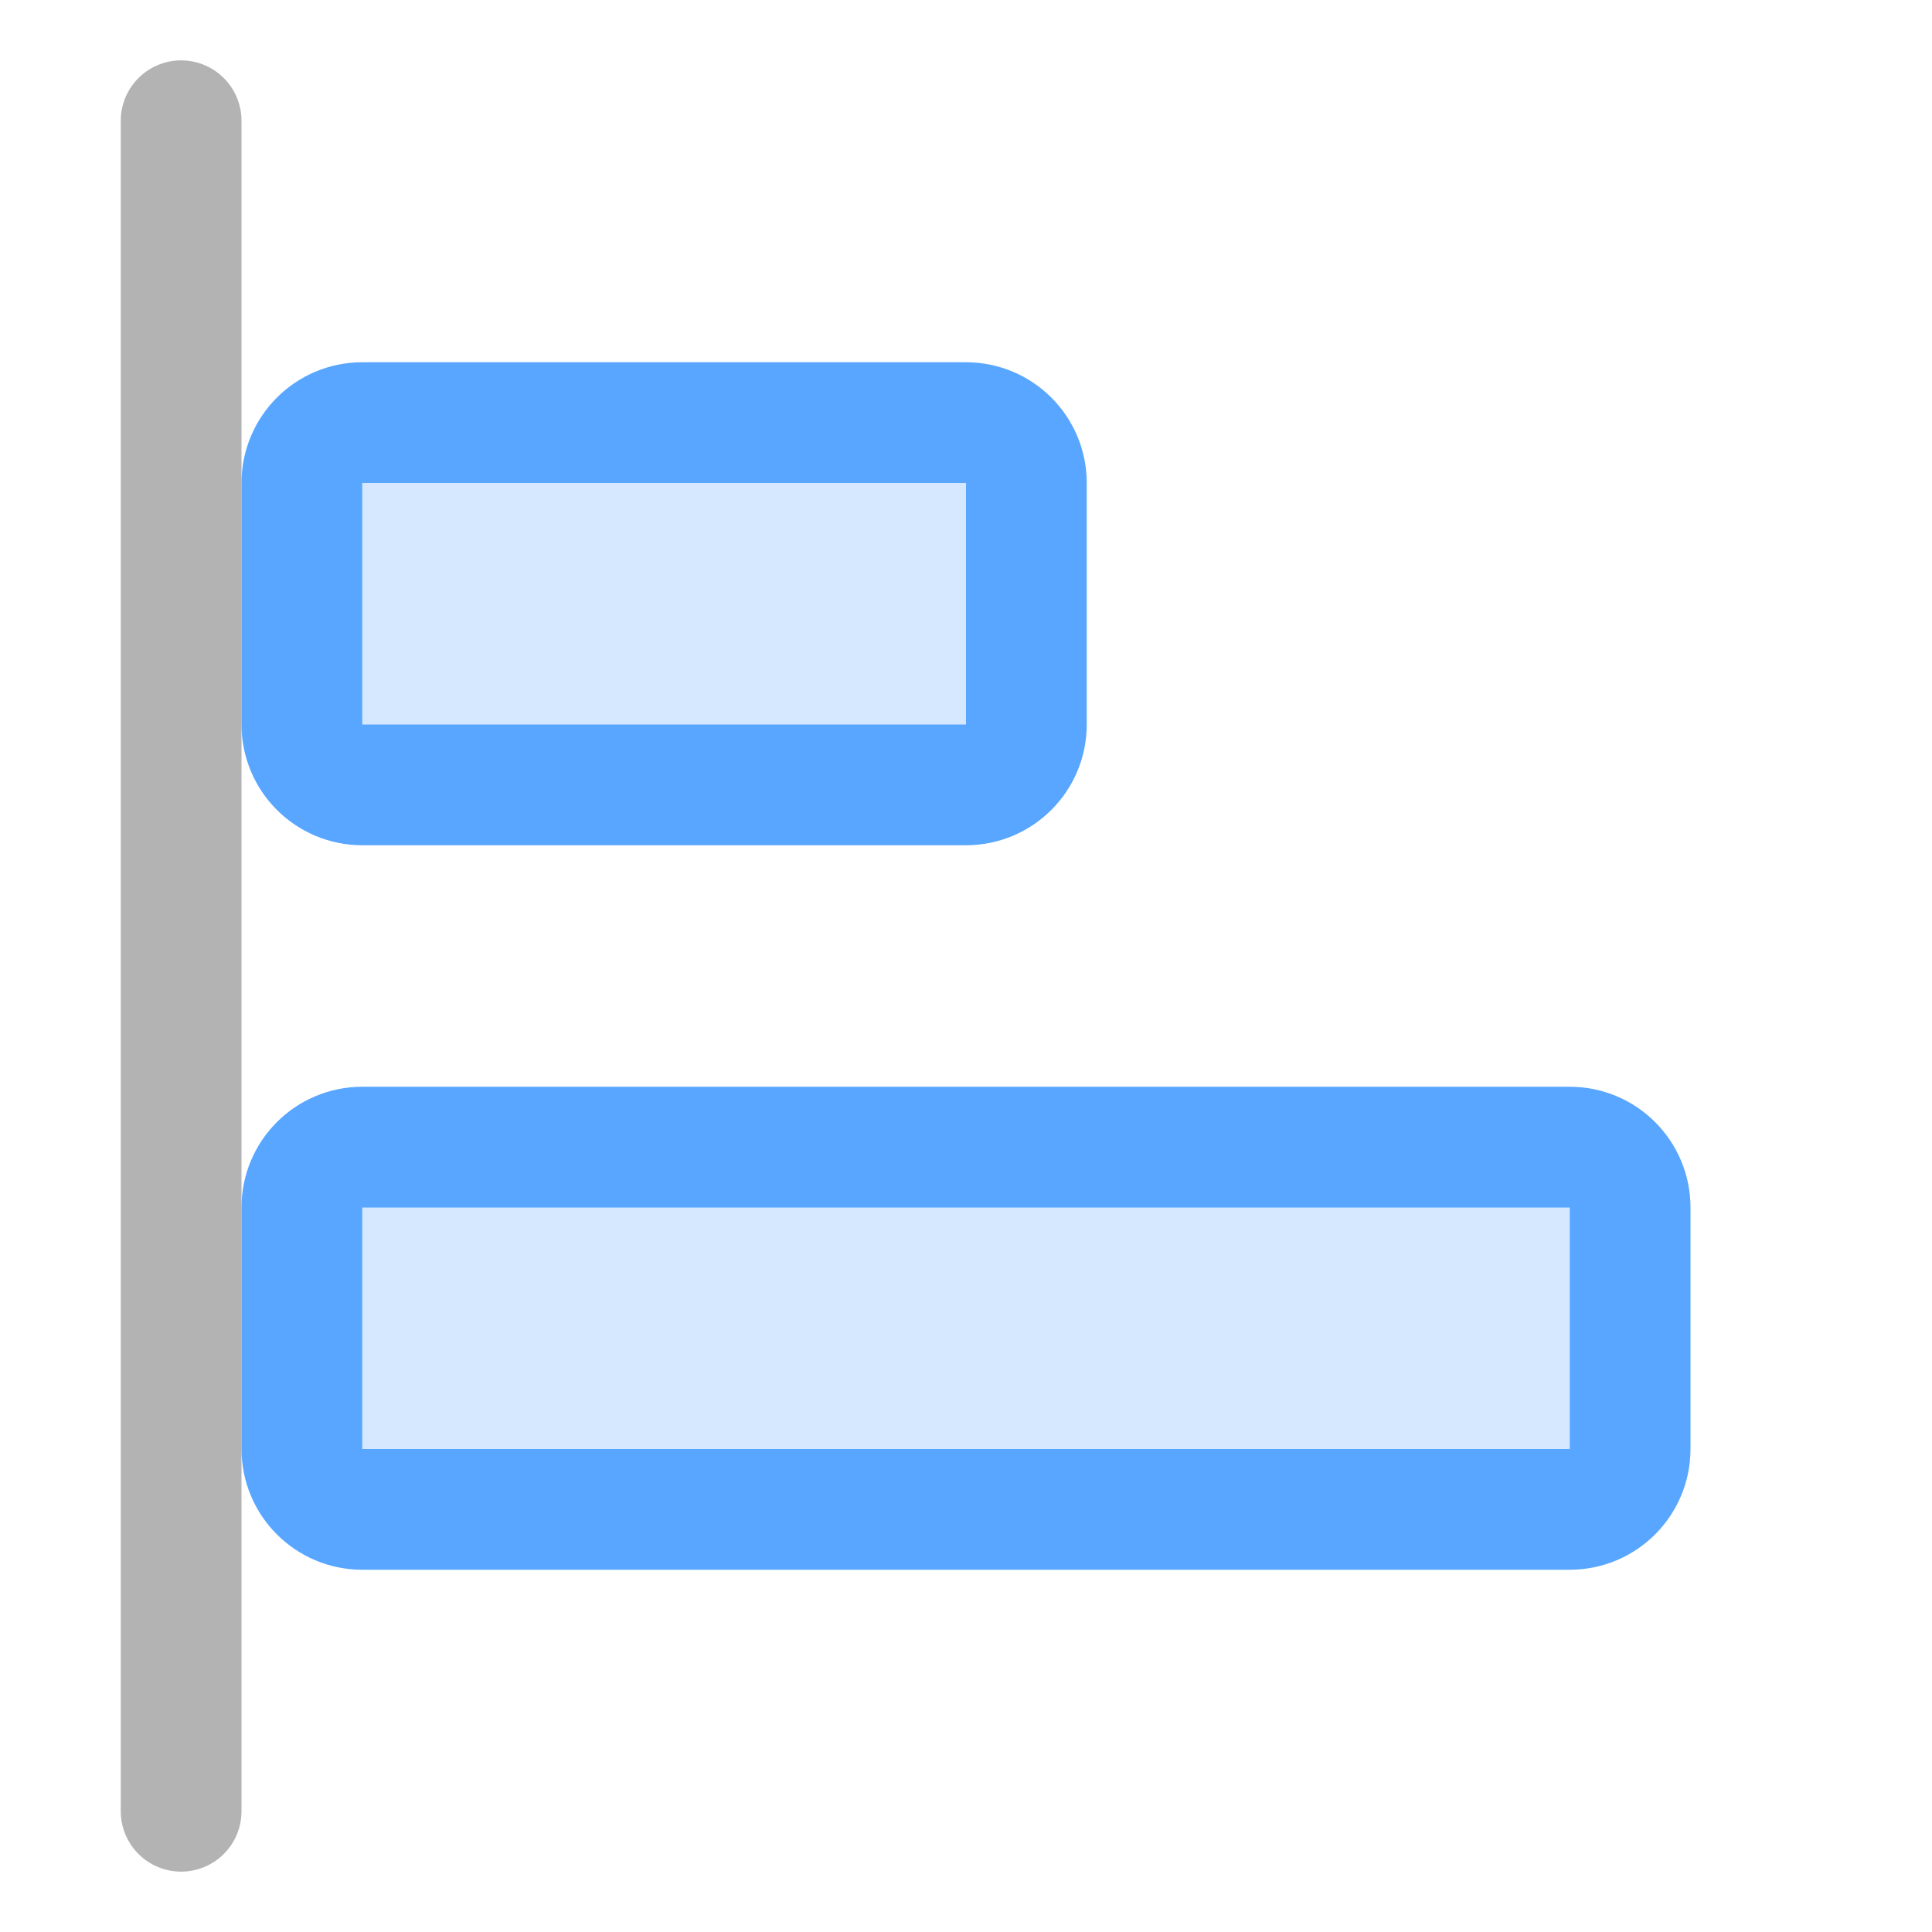
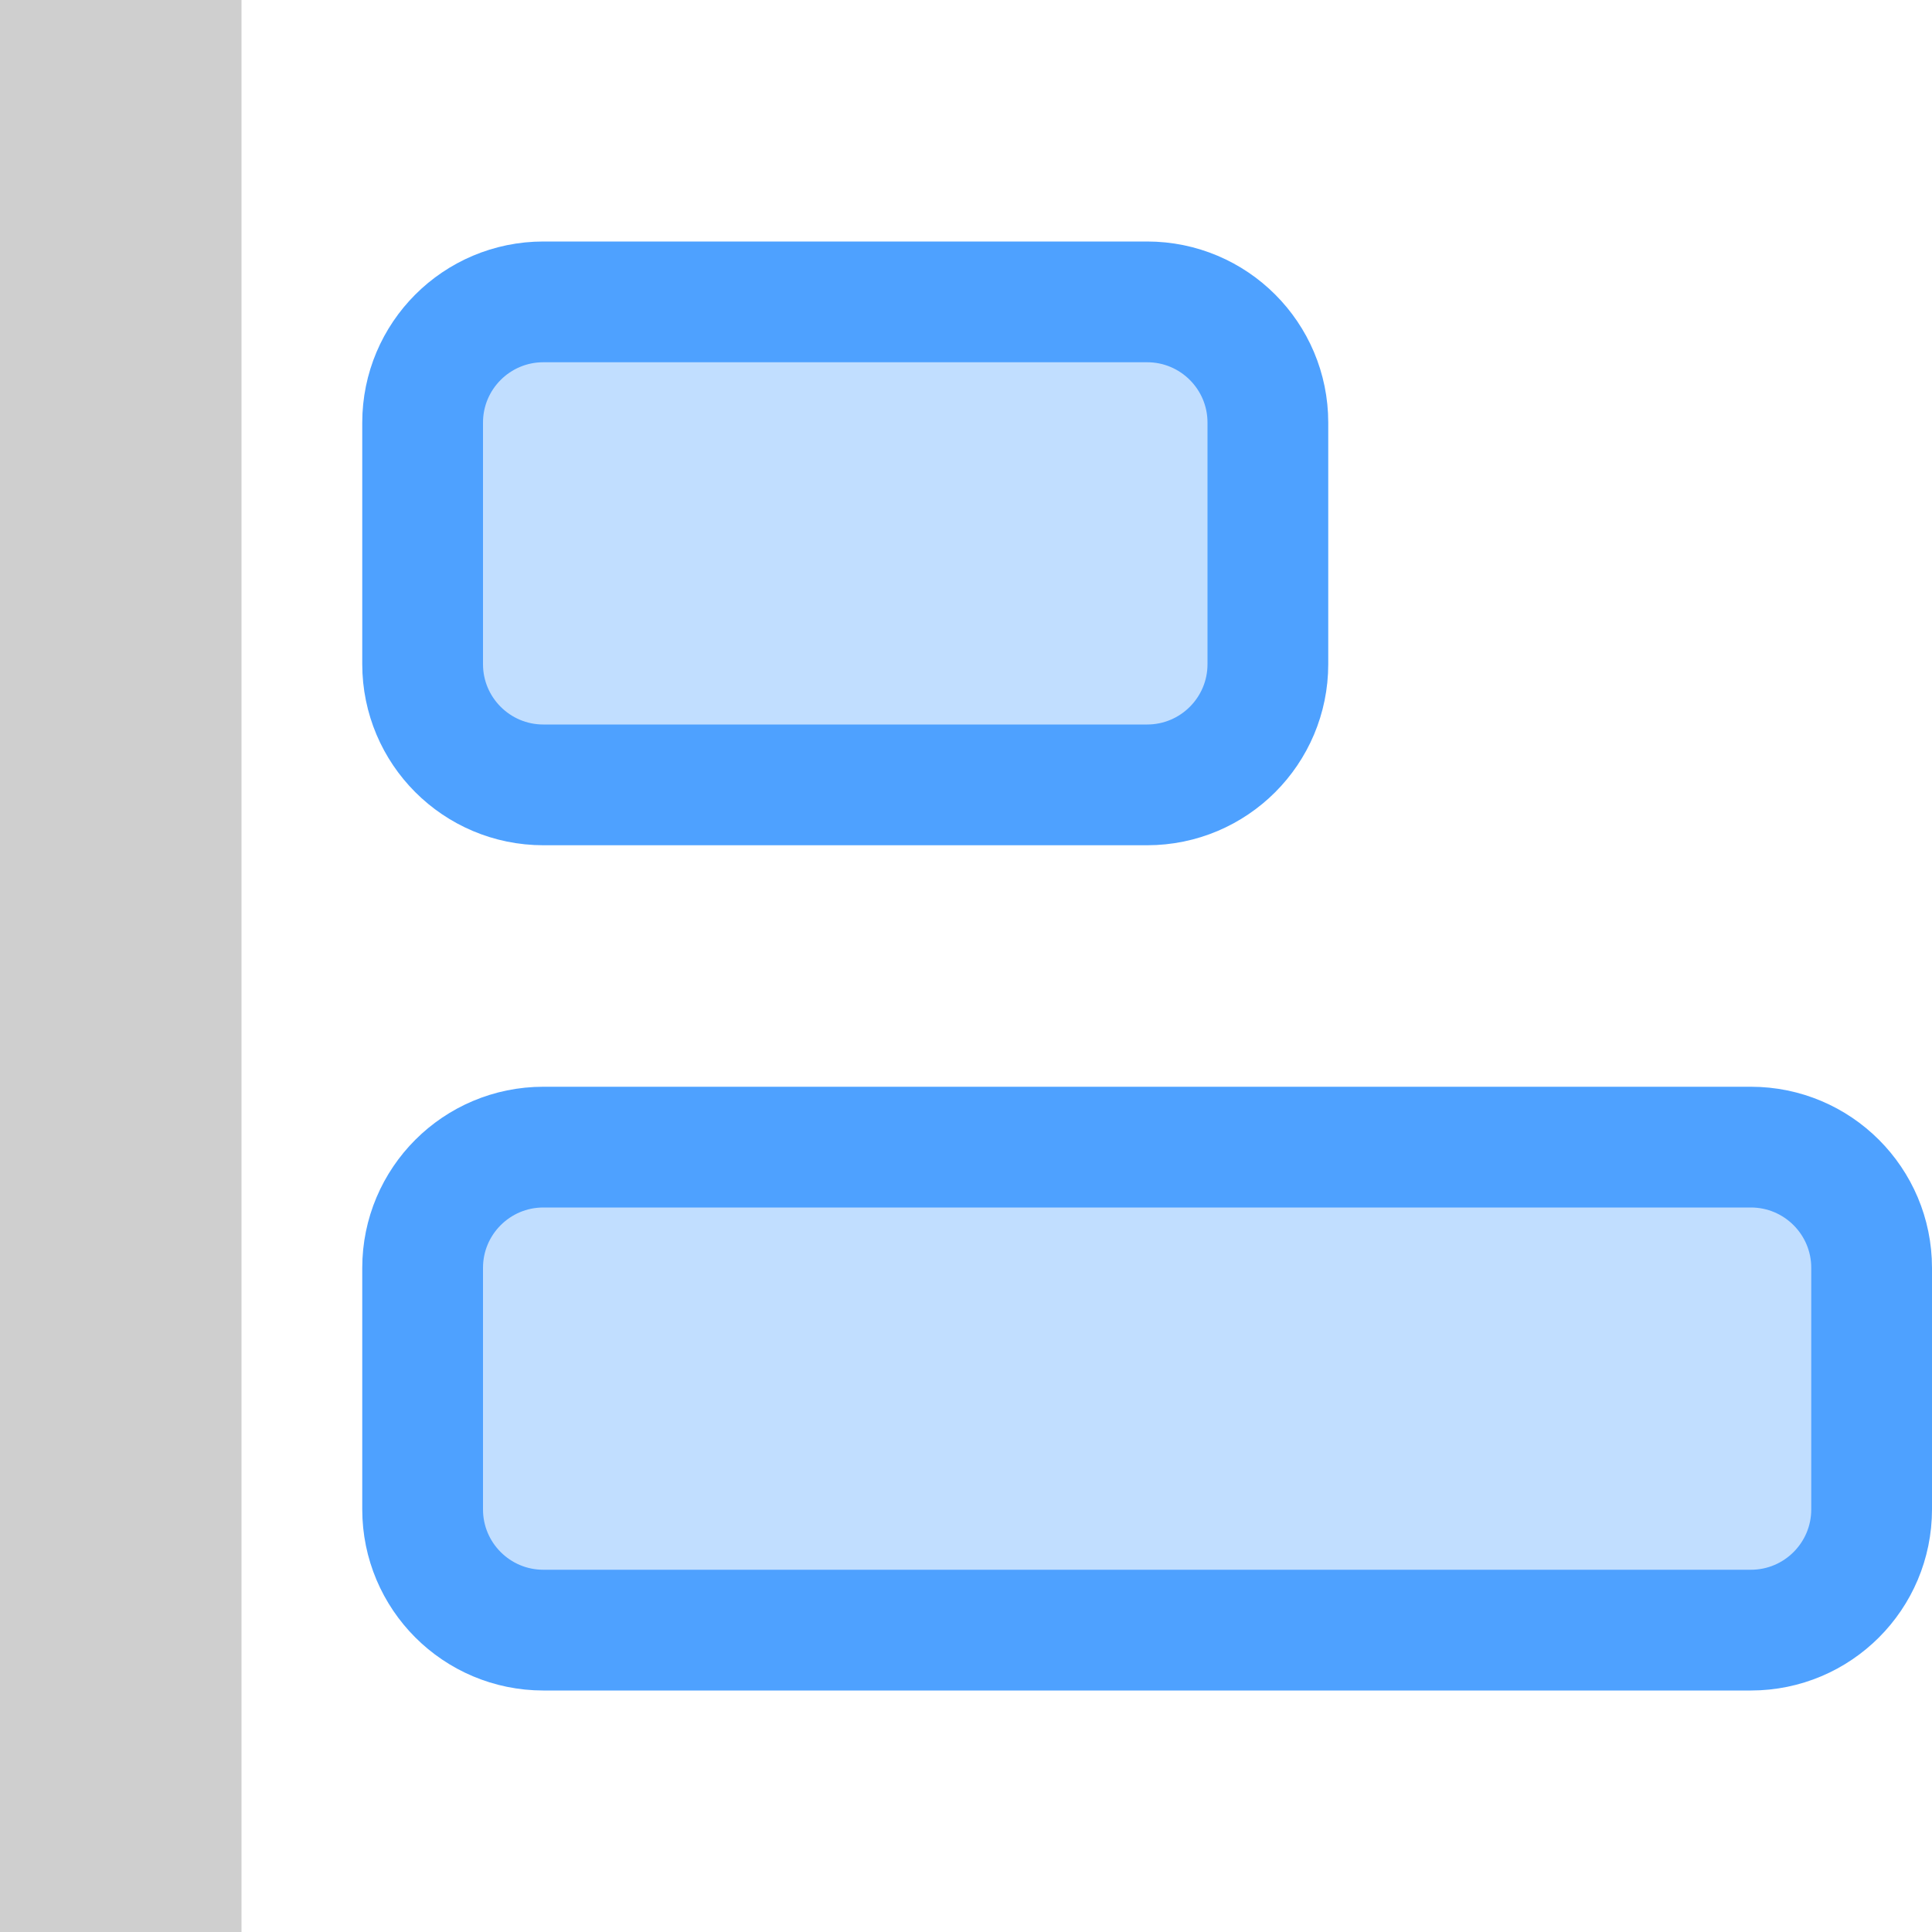
<svg xmlns="http://www.w3.org/2000/svg" width="16" height="16" viewBox="0 0 16 16">
-   <path d="M1.5 1L1.5 15" fill="none" stroke="#b3b3b3" stroke-linecap="round" stroke-linejoin="round" />
-   <rect x="2.5" y="3.5" width="6" height="3" rx="0.5" fill="#58a6ff" fill-opacity="0.25" stroke="#58a6ff" />
-   <rect x="2.5" y="9.5" width="11" height="3" rx="0.5" fill="#58a6ff" fill-opacity="0.25" stroke="#58a6ff" />
+   <rect x="0" y="0" width="2" height="16" fill="#cfcfcf" />
+   <rect x="3.5" y="2.5" width="7" height="4" rx="1" fill="#4ea1ff" fill-opacity="0.35" stroke="#4ea1ff" />
+   <rect x="3.5" y="9.5" width="12" height="4" rx="1" fill="#4ea1ff" fill-opacity="0.35" stroke="#4ea1ff" />
</svg>
